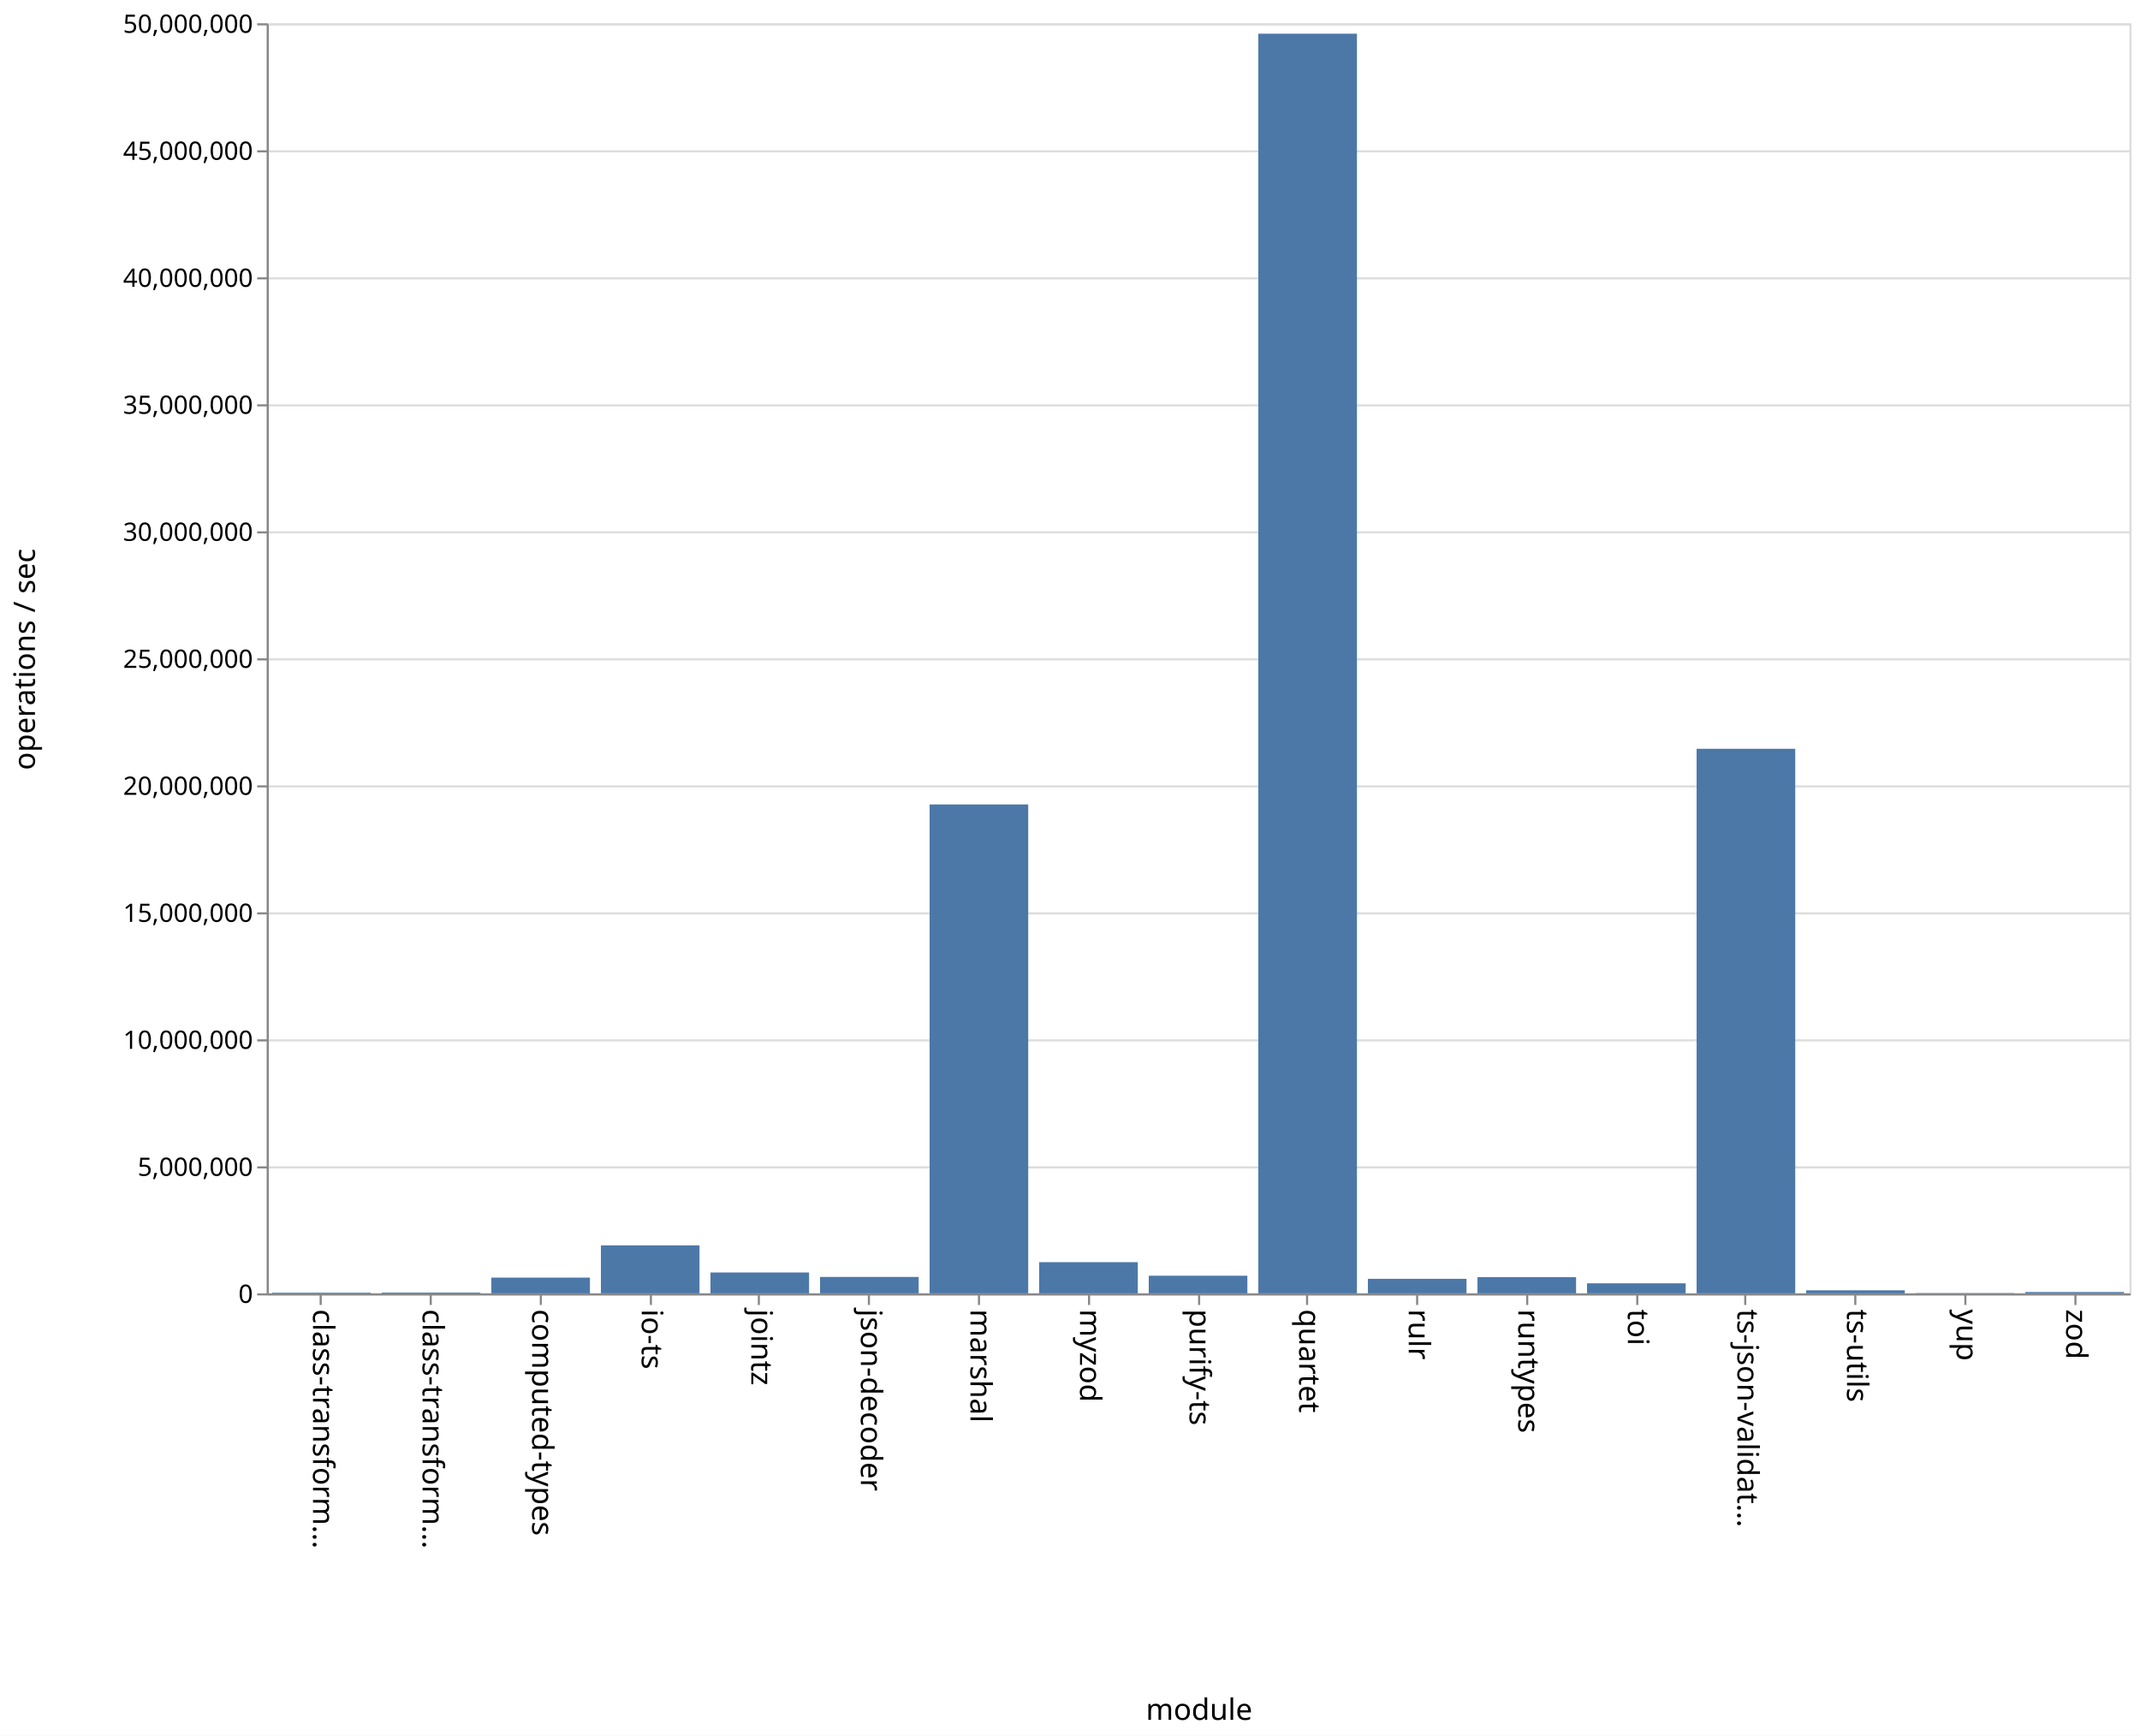
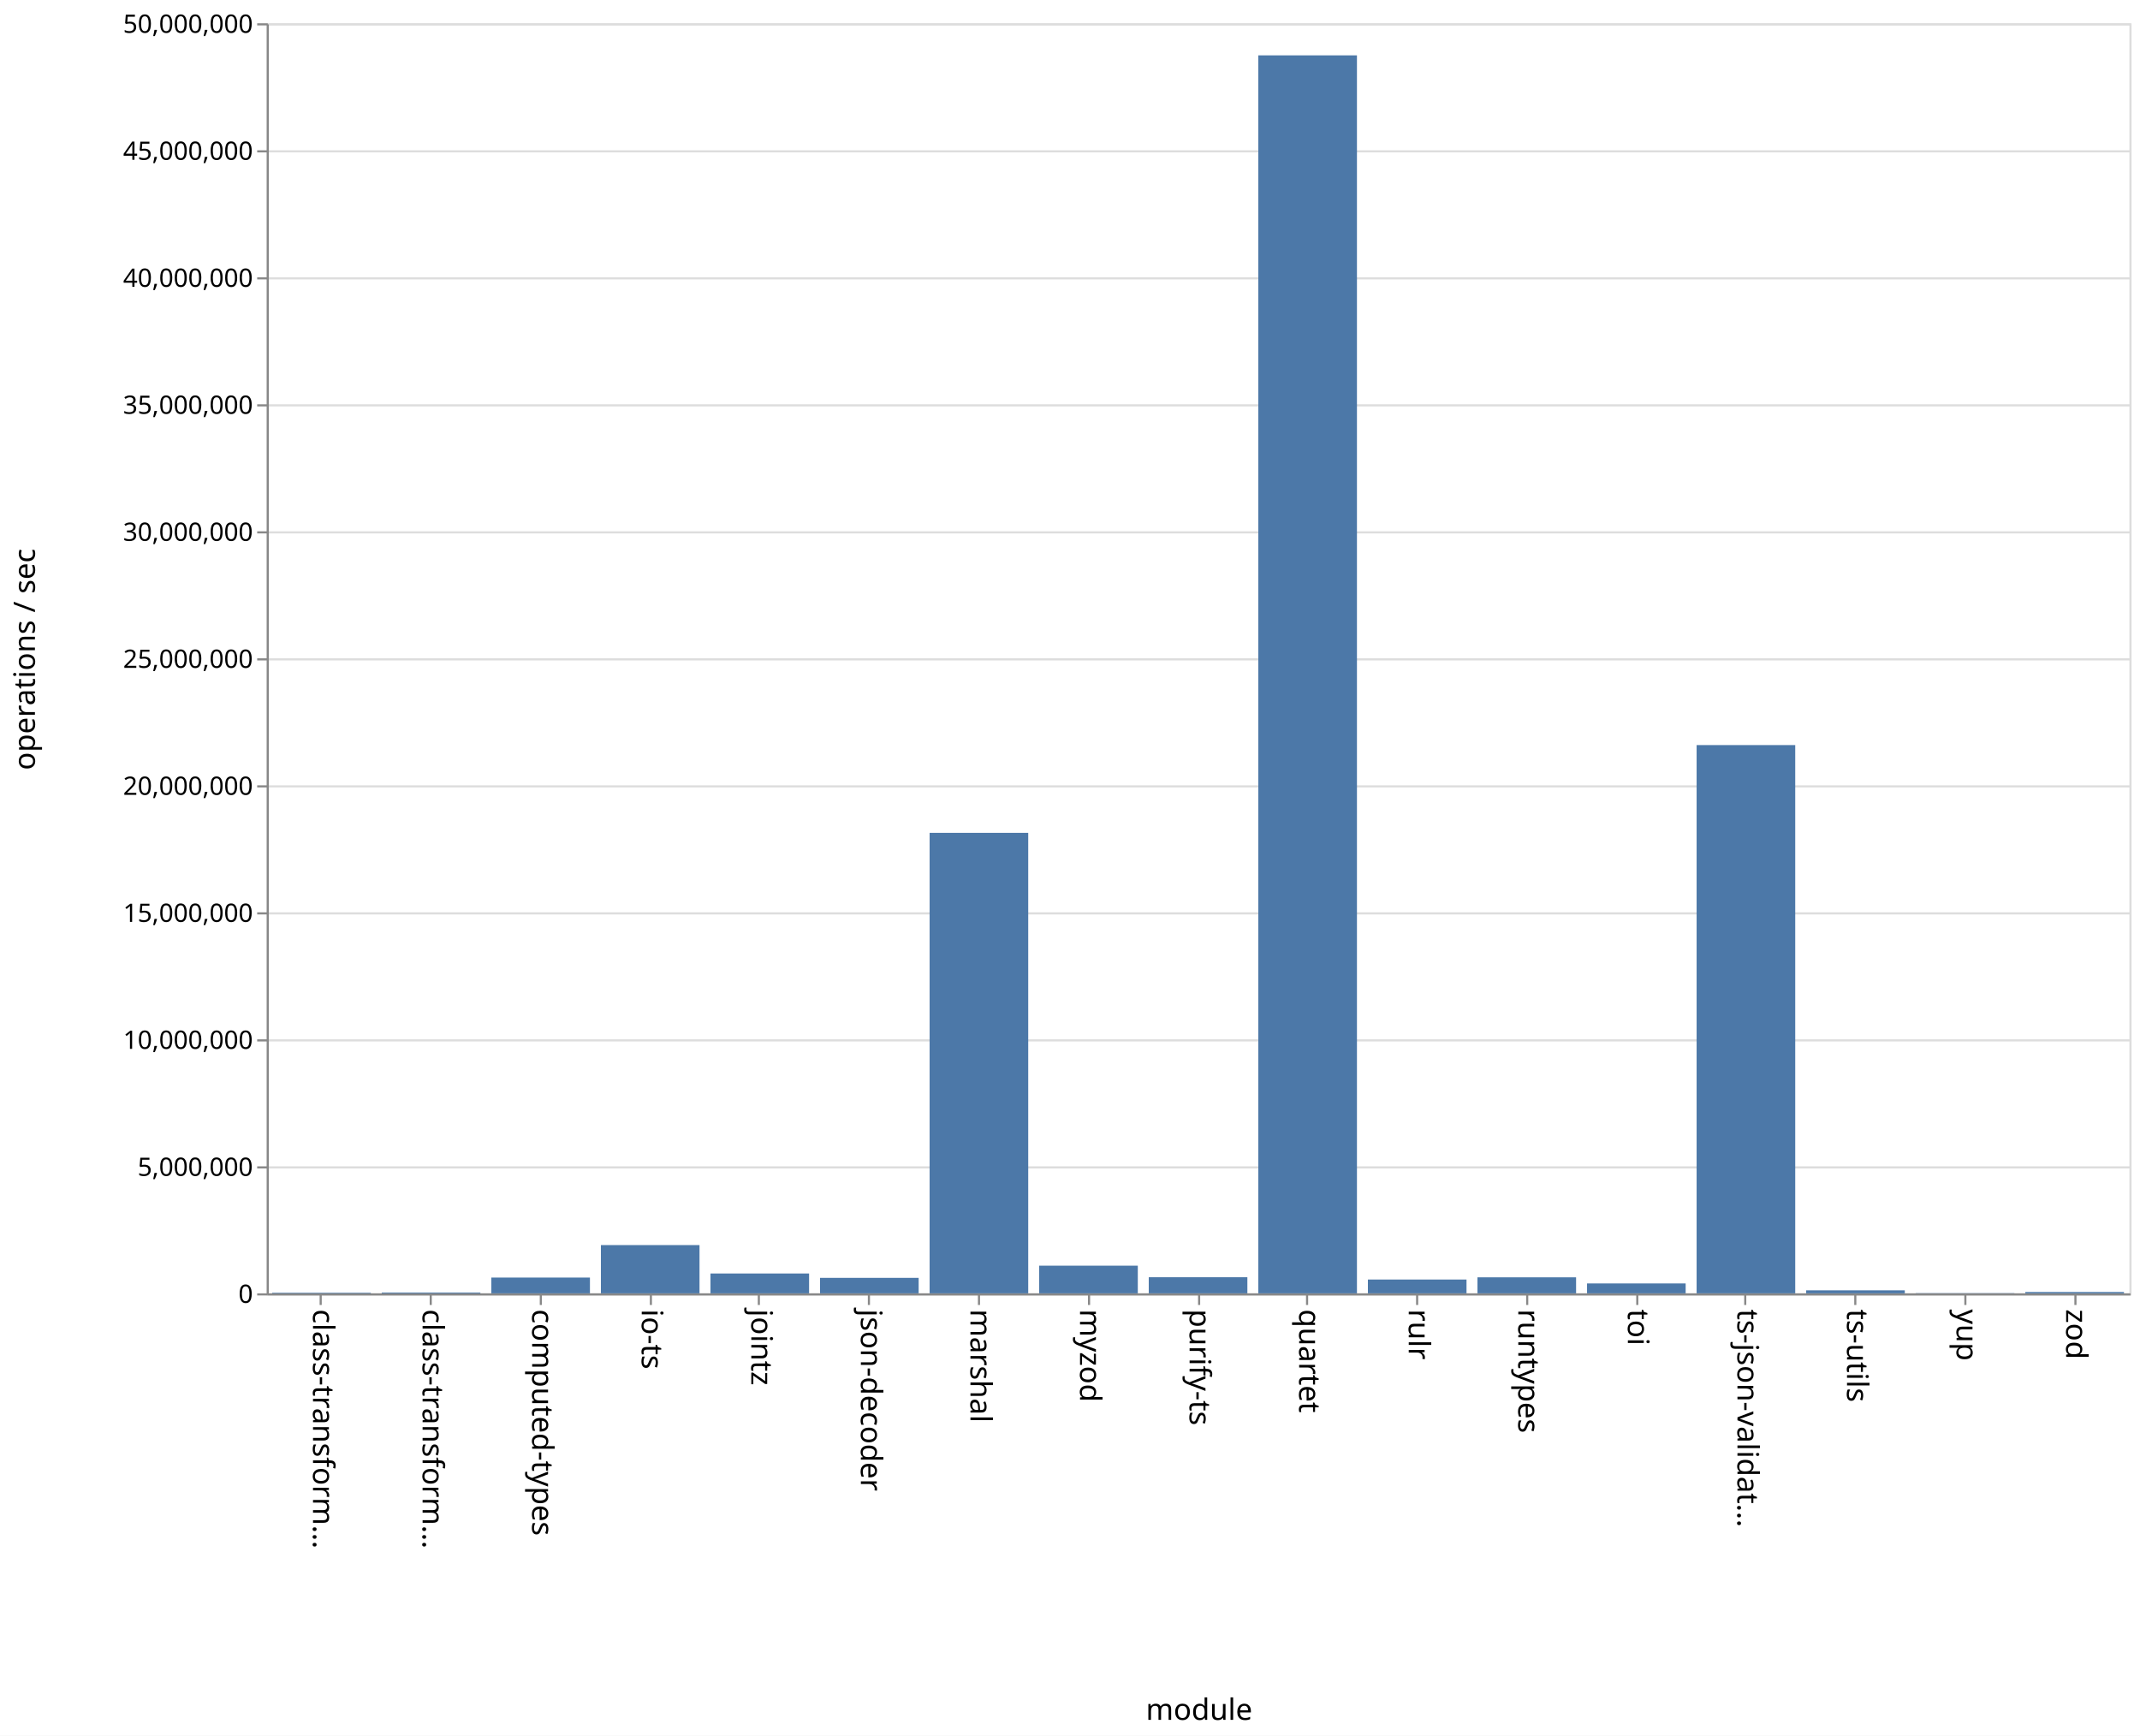
<svg xmlns="http://www.w3.org/2000/svg" class="marks" width="1011" height="820">
  <path fill="#fff" d="M0 0h1011v820H0z" />
  <g class="mark-group role-frame root" aria-roledescription="group mark container" fill="none" stroke-miterlimit="10">
    <path class="background" aria-hidden="true" d="M126.5 11.5h880v600h-880z" stroke="#ddd" />
    <g class="mark-group role-axis" aria-hidden="true">
      <path class="background" aria-hidden="true" d="M126.5 11.5z" pointer-events="none" />
      <g class="mark-rule role-axis-grid" pointer-events="none" stroke="#ddd">
        <path d="M126.5 611.5h880M126.5 551.5h880M126.5 491.5h880M126.5 431.5h880M126.5 371.5h880M126.5 311.5h880M126.5 251.5h880M126.5 191.5h880M126.5 131.5h880M126.5 71.5h880M126.5 11.5h880" />
      </g>
    </g>
    <g class="mark-group role-axis" aria-roledescription="axis" aria-label="X-axis titled 'module' for a discrete scale with 17 values: class-transformer-validator-async, class-transformer-validator-sync, computed-types, io-ts, jointz, ending with zod">
      <path class="background" aria-hidden="true" d="M126.5 611.5z" pointer-events="none" />
      <g class="mark-rule role-axis-tick" pointer-events="none" stroke="#888">
        <path d="M151.5 611.5v5M203.5 611.5v5M255.5 611.5v5M307.5 611.5v5M358.5 611.5v5M410.5 611.5v5M462.5 611.5v5M514.5 611.5v5M566.5 611.5v5M617.5 611.5v5M669.5 611.5v5M721.5 611.5v5M773.5 611.5v5M824.5 611.5v5M876.5 611.5v5M928.5 611.5v5M980.5 611.5v5" />
      </g>
      <g class="mark-text role-axis-label" pointer-events="none" font-family="sans-serif" font-size="14" fill="#000">
        <text transform="rotate(90 -235.309 383.191)">
                    class-transform…
                </text>
        <text transform="rotate(90 -209.426 409.074)">
                    class-transform…
                </text>
        <text transform="rotate(90 -183.544 434.956)">
                    computed-types
                </text>
        <text transform="rotate(90 -157.662 460.838)">
                    io-ts
                </text>
        <text transform="rotate(90 -131.78 486.72)">
                    jointz
                </text>
        <text transform="rotate(90 -105.897 512.603)">
                    json-decoder
                </text>
        <text transform="rotate(90 -80.015 538.485)">
                    marshal
                </text>
        <text transform="rotate(90 -54.132 564.368)">
                    myzod
                </text>
        <text transform="rotate(90 -28.25 590.25)">
                    purify-ts
                </text>
        <text transform="rotate(90 -2.368 616.132)">
                    quartet
                </text>
        <text transform="rotate(90 23.515 642.015)">
                    rulr
                </text>
        <text transform="rotate(90 49.397 667.897)">
                    runtypes
                </text>
        <text transform="rotate(90 75.28 693.78)">
                    toi
                </text>
        <text transform="rotate(90 101.162 719.662)">
                    ts-json-validat…
                </text>
        <text transform="rotate(90 127.044 745.544)">
                    ts-utils
                </text>
        <text transform="rotate(90 152.926 771.426)">
                    yup
                </text>
        <text transform="rotate(90 178.809 797.309)">
                    zod
                </text>
      </g>
      <path stroke="#888" d="M126.5 611.5h880" pointer-events="none" />
      <text text-anchor="middle" transform="translate(566.5 812.5)" font-family="sans-serif" font-size="14" fill="#000" pointer-events="none">
                module
            </text>
    </g>
    <g class="mark-group role-axis" aria-roledescription="axis" aria-label="Y-axis titled 'operations / sec' for a linear scale with values from 0 to 50,000,000">
      <path class="background" aria-hidden="true" d="M126.5 11.5z" pointer-events="none" />
      <g class="mark-rule role-axis-tick" pointer-events="none" stroke="#888">
        <path d="M126.5 611.5h-5M126.5 551.5h-5M126.5 491.5h-5M126.5 431.5h-5M126.5 371.5h-5M126.5 311.5h-5M126.5 251.5h-5M126.5 191.5h-5M126.5 131.5h-5M126.5 71.5h-5M126.5 11.5h-5" />
      </g>
      <g class="mark-text role-axis-label" pointer-events="none" text-anchor="end" font-family="sans-serif" font-size="12" fill="#000">
        <text transform="translate(119.5 615.5)">
                    0
                </text>
        <text transform="translate(119.5 555.5)">
                    5,000,000
                </text>
        <text transform="translate(119.5 495.5)">
                    10,000,000
                </text>
        <text transform="translate(119.5 435.5)">
                    15,000,000
                </text>
        <text transform="translate(119.5 375.5)">
                    20,000,000
                </text>
        <text transform="translate(119.5 315.5)">
                    25,000,000
                </text>
        <text transform="translate(119.5 255.5)">
                    30,000,000
                </text>
        <text transform="translate(119.5 195.5)">
                    35,000,000
                </text>
        <text transform="translate(119.5 135.5)">
                    40,000,000
                </text>
        <text transform="translate(119.5 75.5)">
                    45,000,000
                </text>
        <text transform="translate(119.5 15.5)">
                    50,000,000
                </text>
      </g>
      <path stroke="#888" d="M126.5 611.5v-600" pointer-events="none" />
      <text text-anchor="middle" transform="rotate(-90 164 147.5)" font-family="sans-serif" font-size="14" fill="#000" pointer-events="none">
                operations / sec
            </text>
    </g>
    <g class="mark-rect role-mark marks" aria-roledescription="rect mark container" fill="#4c78a8">
-       <path aria-label="operations / sec: 25930; module: class-transformer-validator-async" aria-roledescription="bar" d="M128.588 610.689h46.588V611h-46.588z" />
-       <path aria-label="operations / sec: 30873; module: class-transformer-validator-sync" aria-roledescription="bar" d="M180.353 610.63h46.588v.37h-46.588z" />
-       <path aria-label="operations / sec: 619342; module: computed-types" aria-roledescription="bar" d="M232.118 603.568h46.588V611h-46.588z" />
-       <path aria-label="operations / sec: 1888719; module: io-ts" aria-roledescription="bar" d="M283.882 588.335h46.589V611h-46.589z" />
-       <path aria-label="operations / sec: 820668; module: jointz" aria-roledescription="bar" d="M335.647 601.152h46.588V611h-46.588z" />
-       <path aria-label="operations / sec: 645655; module: json-decoder" aria-roledescription="bar" d="M387.412 603.252H434V611h-46.588z" />
-       <path aria-label="operations / sec: 19246660; module: marshal" aria-roledescription="bar" d="M439.176 380.04h46.589V611h-46.589z" />
-       <path aria-label="operations / sec: 1226754; module: myzod" aria-roledescription="bar" d="M490.941 596.279h46.588V611h-46.588z" />
-       <path aria-label="operations / sec: 693597; module: purify-ts" aria-roledescription="bar" d="M542.706 602.677h46.588V611h-46.588z" />
-       <path aria-label="operations / sec: 49590503; module: quartet" aria-roledescription="bar" d="M594.47 15.914h46.589V611H594.47z" />
-       <path aria-label="operations / sec: 571937; module: rulr" aria-roledescription="bar" d="M646.235 604.137h46.589V611h-46.589z" />
-       <path aria-label="operations / sec: 636412; module: runtypes" aria-roledescription="bar" d="M698 603.363h46.588V611H698z" />
-       <path aria-label="operations / sec: 393986; module: toi" aria-roledescription="bar" d="M749.765 606.272h46.588V611h-46.588z" />
-       <path aria-label="operations / sec: 21437668; module: ts-json-validator" aria-roledescription="bar" d="M801.53 353.748h46.588V611h-46.589z" />
-       <path aria-label="operations / sec: 118907; module: ts-utils" aria-roledescription="bar" d="M853.294 609.573h46.588V611h-46.588z" />
-       <path aria-label="operations / sec: 11601; module: yup" aria-roledescription="bar" d="M905.059 610.86h46.588v.14H905.06z" />
-       <path aria-label="operations / sec: 51429; module: zod" aria-roledescription="bar" d="M956.824 610.383h46.588V611h-46.588z" />
+       <path aria-label="operations / sec: 23983; module: class-transformer-validator-async" aria-roledescription="bar" d="M128.588 610.712h46.588V611h-46.588z" />
+       <path aria-label="operations / sec: 32782; module: class-transformer-validator-sync" aria-roledescription="bar" d="M180.353 610.607h46.588V611h-46.588z" />
+       <path aria-label="operations / sec: 621270; module: computed-types" aria-roledescription="bar" d="M232.118 603.545h46.588V611h-46.588z" />
+       <path aria-label="operations / sec: 1899666; module: io-ts" aria-roledescription="bar" d="M283.882 588.204h46.589V611h-46.589z" />
+       <path aria-label="operations / sec: 781505; module: jointz" aria-roledescription="bar" d="M335.647 601.622h46.588V611h-46.588z" />
+       <path aria-label="operations / sec: 609478; module: json-decoder" aria-roledescription="bar" d="M387.412 603.686H434V611h-46.588z" />
+       <path aria-label="operations / sec: 18129159; module: marshal" aria-roledescription="bar" d="M439.176 393.45h46.589V611h-46.589z" />
+       <path aria-label="operations / sec: 1089043; module: myzod" aria-roledescription="bar" d="M490.941 597.931h46.588V611h-46.588z" />
+       <path aria-label="operations / sec: 633996; module: purify-ts" aria-roledescription="bar" d="M542.706 603.392h46.588V611h-46.588z" />
+       <path aria-label="operations / sec: 48737388; module: quartet" aria-roledescription="bar" d="M594.47 26.151h46.589V611H594.47z" />
+       <path aria-label="operations / sec: 543923; module: rulr" aria-roledescription="bar" d="M646.235 604.473h46.589V611h-46.589z" />
+       <path aria-label="operations / sec: 630523; module: runtypes" aria-roledescription="bar" d="M698 603.434h46.588V611H698z" />
+       <path aria-label="operations / sec: 389780; module: toi" aria-roledescription="bar" d="M749.765 606.323h46.588V611h-46.588z" />
+       <path aria-label="operations / sec: 21584603; module: ts-json-validator" aria-roledescription="bar" d="M801.53 351.985h46.588V611h-46.589z" />
+       <path aria-label="operations / sec: 118311; module: ts-utils" aria-roledescription="bar" d="M853.294 609.58h46.588V611h-46.588z" />
+       <path aria-label="operations / sec: 10070; module: yup" aria-roledescription="bar" d="M905.059 610.88h46.588v.12H905.06z" />
+       <path aria-label="operations / sec: 53046; module: zod" aria-roledescription="bar" d="M956.824 610.363h46.588V611h-46.588z" />
    </g>
  </g>
</svg>
